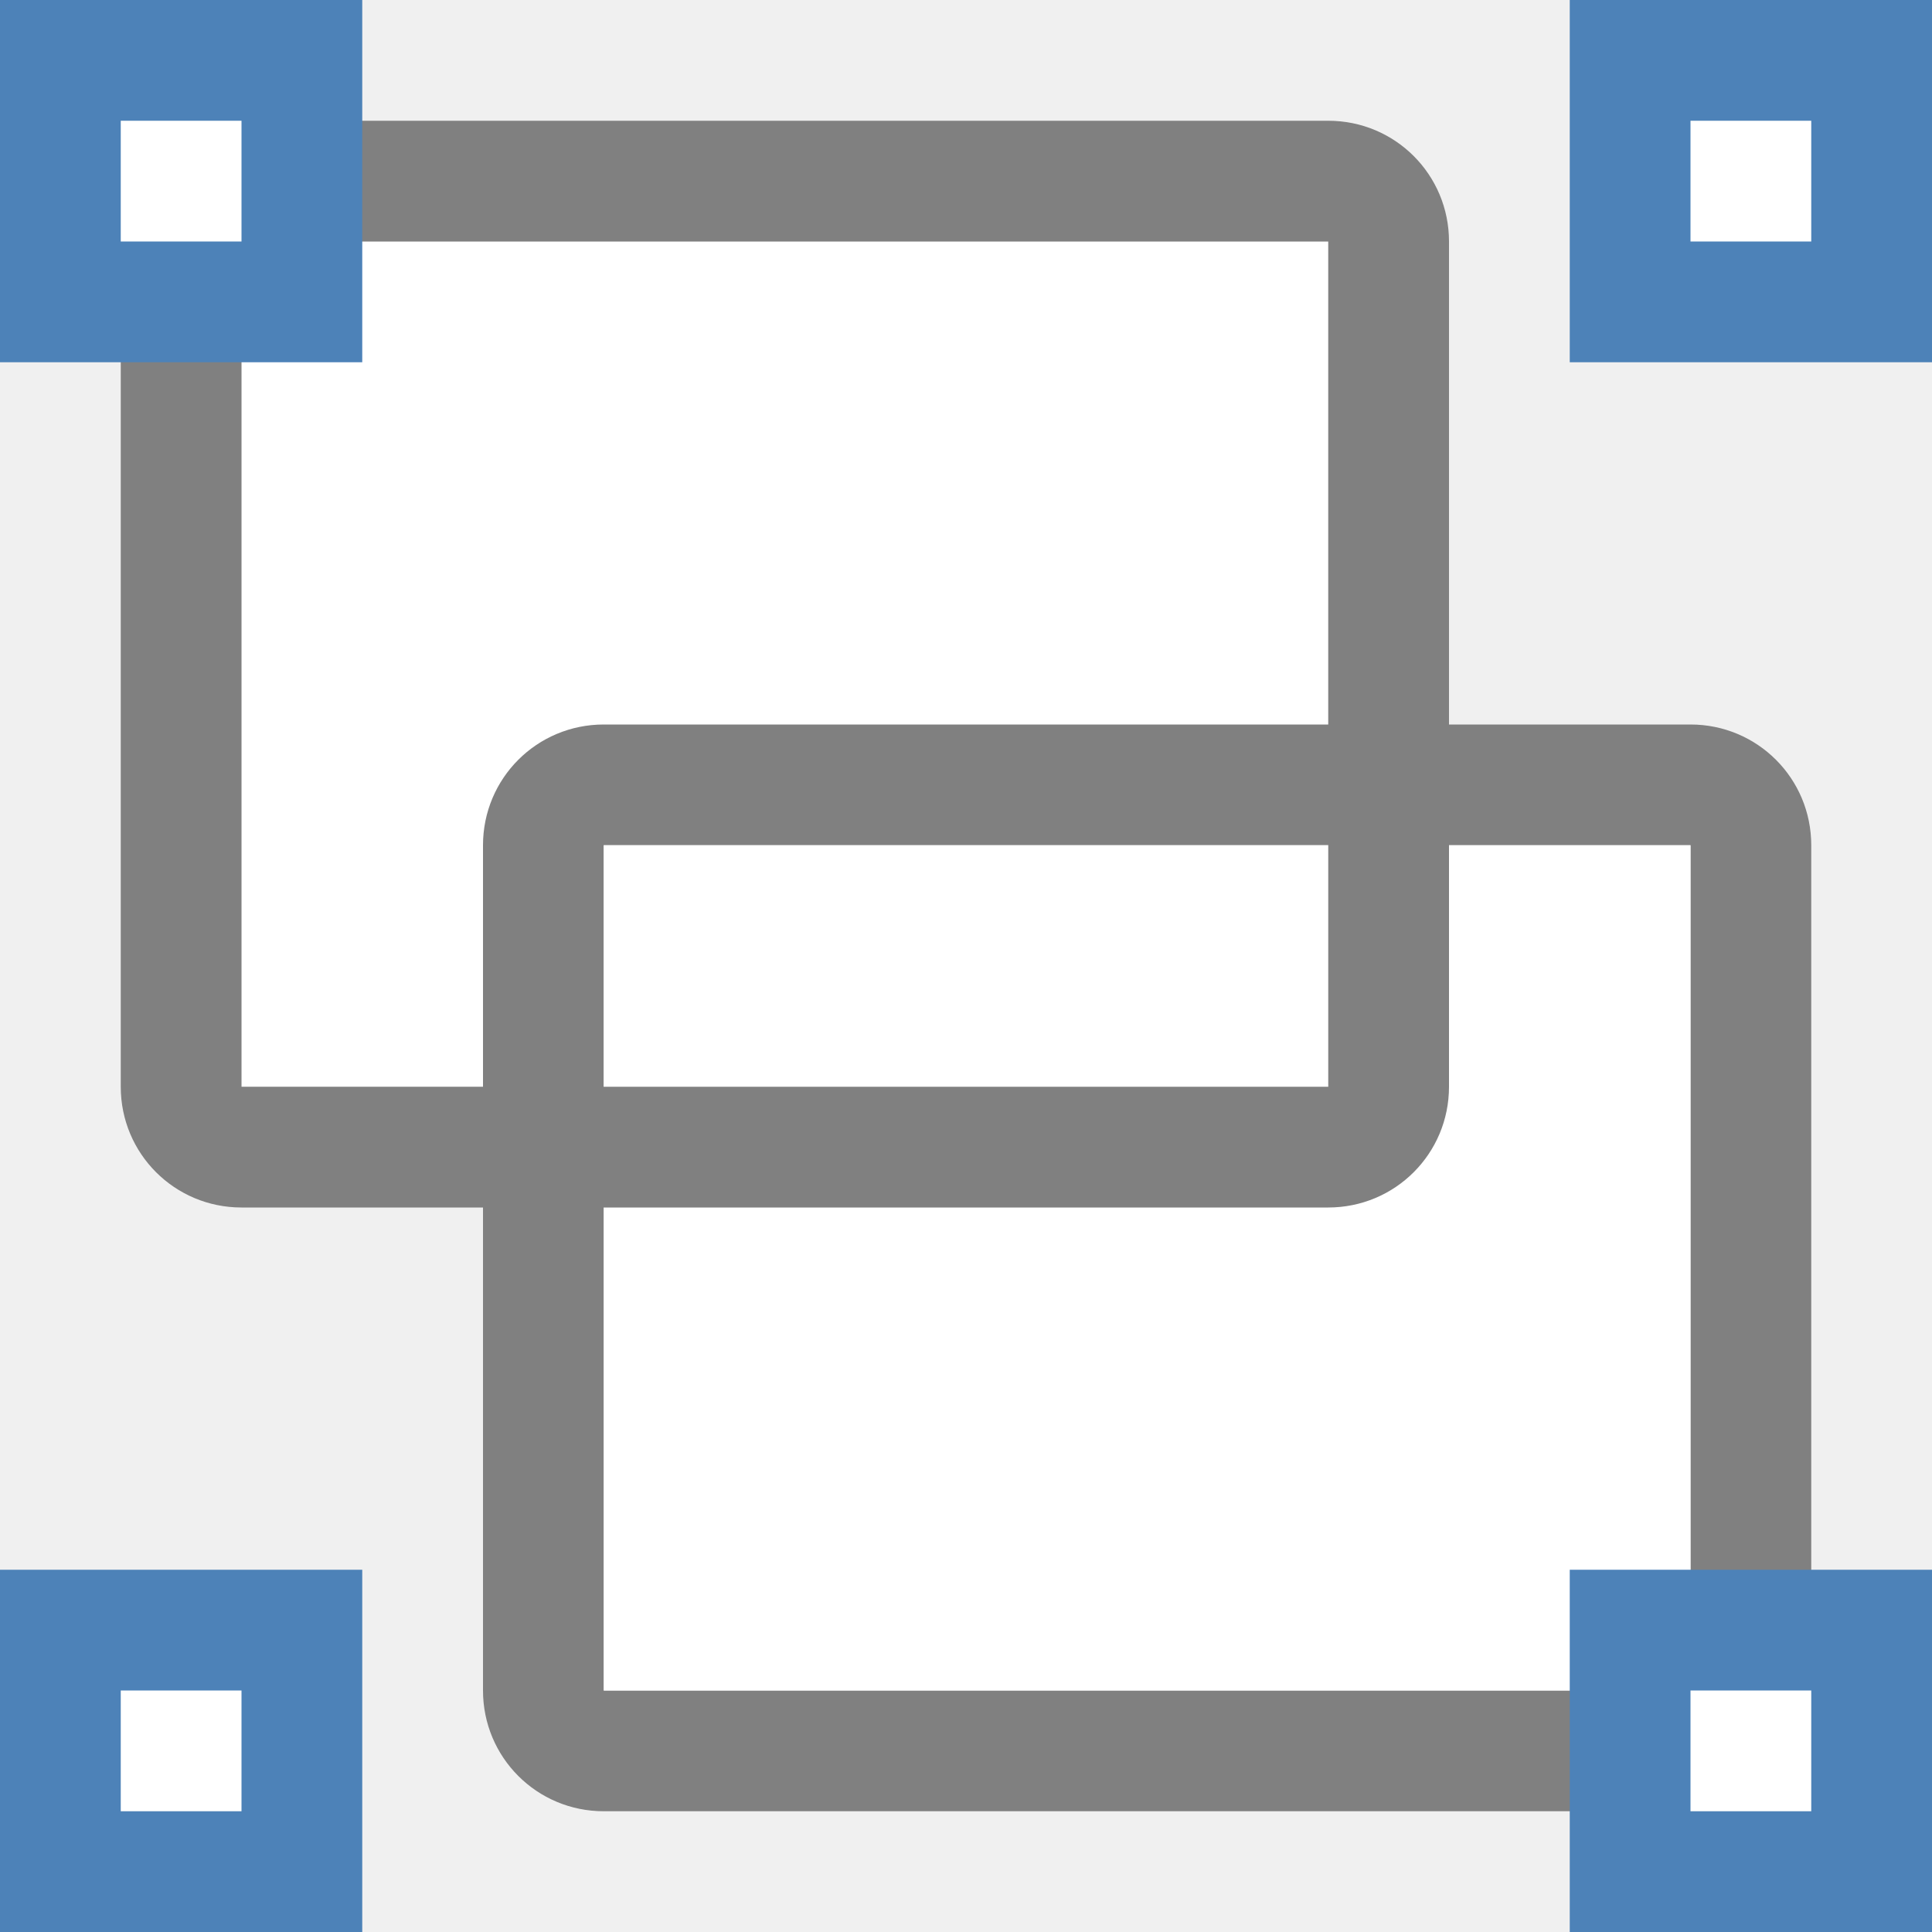
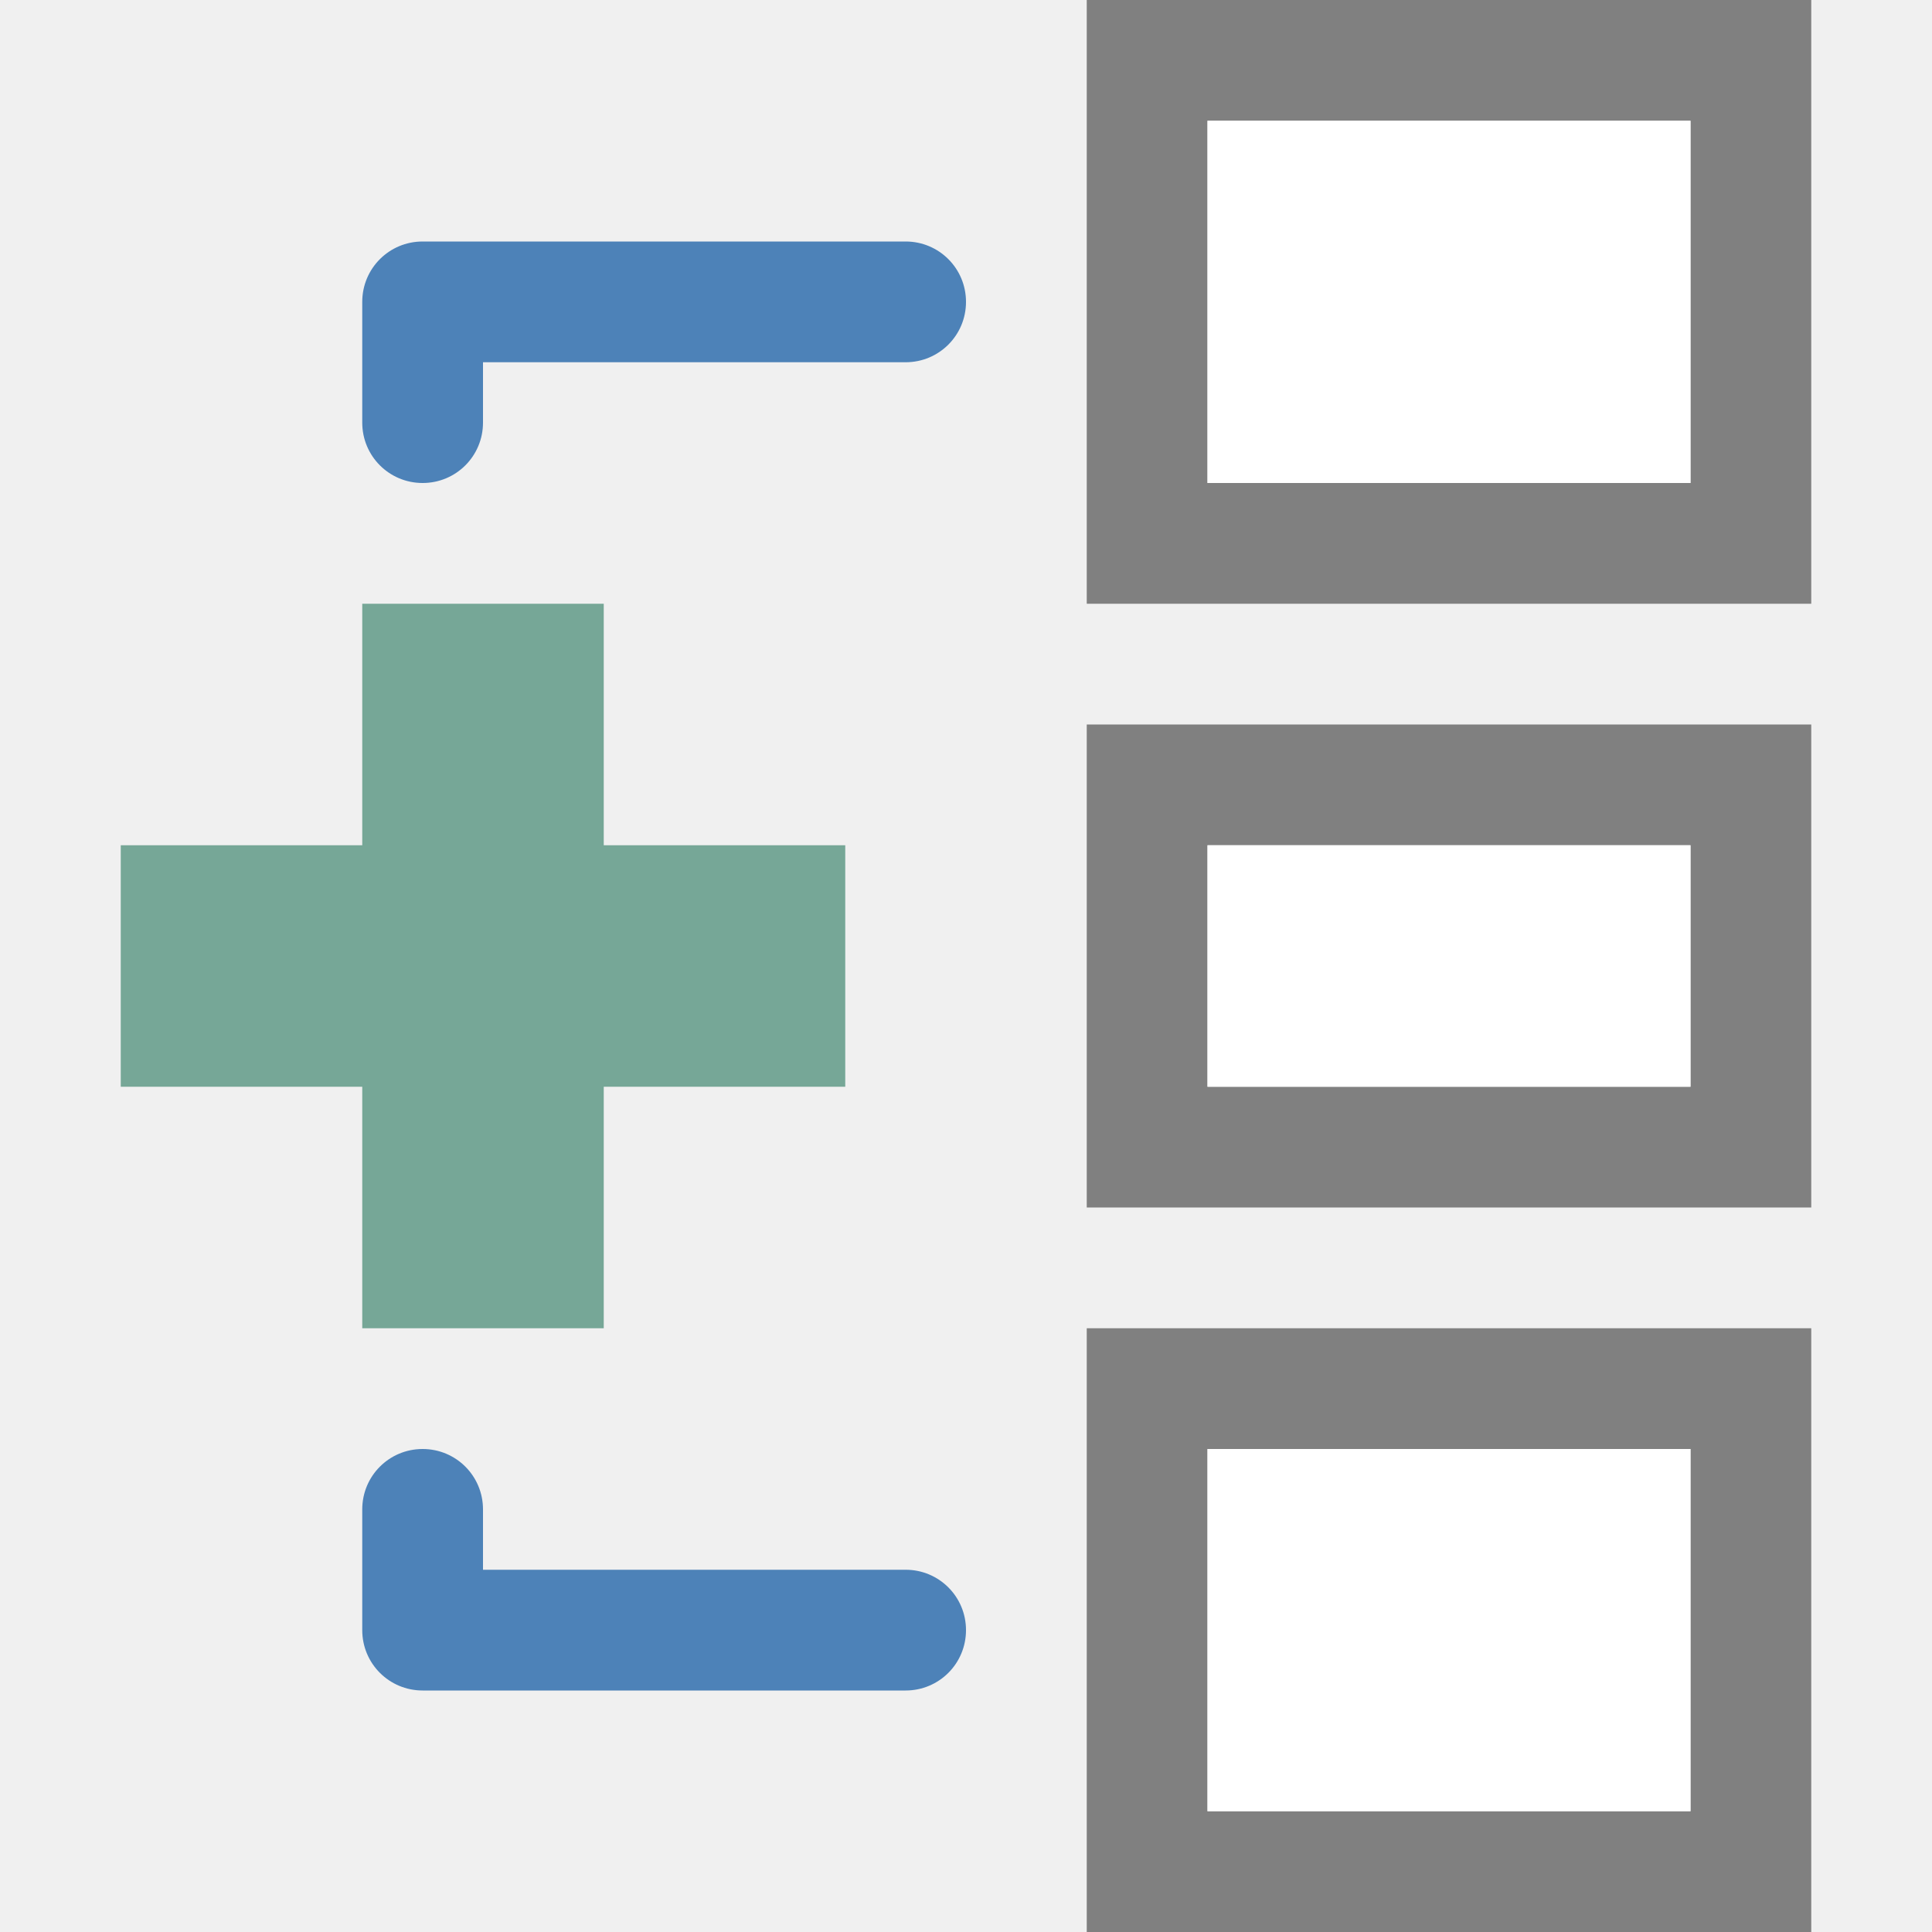
<svg xmlns="http://www.w3.org/2000/svg" viewBox="0 0 16 16">
- 
-      /&gt;
-  <path d="m2 2h9v7h-9z" fill="#fff" />
-   <path d="m5 6c-.554 0-1 .446-1 1v7c0 .554.446 1 1 1h9c .554 0 1-.446 1-1v-7c0-.554-.446-1-1-1zm0 1h9v7h-9z" fill="#808080" />
-   <path d="m13 0h3v3h-3z" fill="#4d82b8" />
-   <path d="m0 13h3v3h-3z" fill="#4d82b8" />
-   <path d="m5 7h9v7h-9z" fill="#fff" />
-   <path d="m13 13h3v3h-3z" fill="#4d82b8" />
-   <g fill="#fff">
-     <path d="m14 1h1v1h-1z" />
-     <path d="m14 14h1v1h-1z" />
-     <path d="m1 14h1v1h-1z" />
-   </g>
-   <path d="m2 1c-.554 0-1 .446-1 1v7c0 .554.446 1 1 1h9c .554 0 1-.446 1-1v-7c0-.554-.446-1-1-1zm0 1h9v7h-9z" fill="#808080" />
-   <path d="m0 0h3v3h-3z" fill="#4d82b8" />
-   <path d="m1 1h1v1h-1z" fill="#fff" />
+   <path style="fill:#76a797" d="M 3,5 V 7 H 1 v 2 h 2 v 2 H 5 V 9 H 7 V 7 H 5 V 5 Z" />
+   <path style="fill:#808080" d="M 9 0 L 9 5 L 15 5 L 15 0 L 9 0 z M 10 1 L 14 1 L 14 4 L 10 4 L 10 1 z M 9 6 L 9 10 L 15 10 L 15 6 L 9 6 z M 10 7 L 14 7 L 14 9 L 10 9 L 10 7 z M 9 11 L 9 16 L 15 16 L 15 11 L 9 11 z M 10 12 L 14 12 L 14 15 L 10 15 L 10 12 z " />
+   <path style="fill:#ffffff" d="M 10 1 L 10 4 L 14 4 L 14 1 L 10 1 z M 10 7 L 10 9 L 14 9 L 14 7 L 10 7 z M 10 12 L 10 15 L 14 15 L 14 12 L 10 12 z " />
+   <path style="fill:#4d82b8" d="M 3.5 2 C 3.223 2 3 2.223 3 2.5 L 3 3.5 C 3 3.777 3.223 4 3.5 4 C 3.777 4 4 3.777 4 3.5 L 4 3 L 7.5 3 C 7.777 3 8 2.777 8 2.5 C 8 2.223 7.777 2 7.5 2 L 3.5 2 z M 3.5 12 C 3.223 12 3 12.223 3 12.5 L 3 13.5 C 3 13.777 3.223 14 3.5 14 L 7.5 14 C 7.777 14 8 13.777 8 13.5 C 8 13.223 7.777 13 7.5 13 L 4 13 L 4 12.5 C 4 12.223 3.777 12 3.5 12 z " />
</svg>
